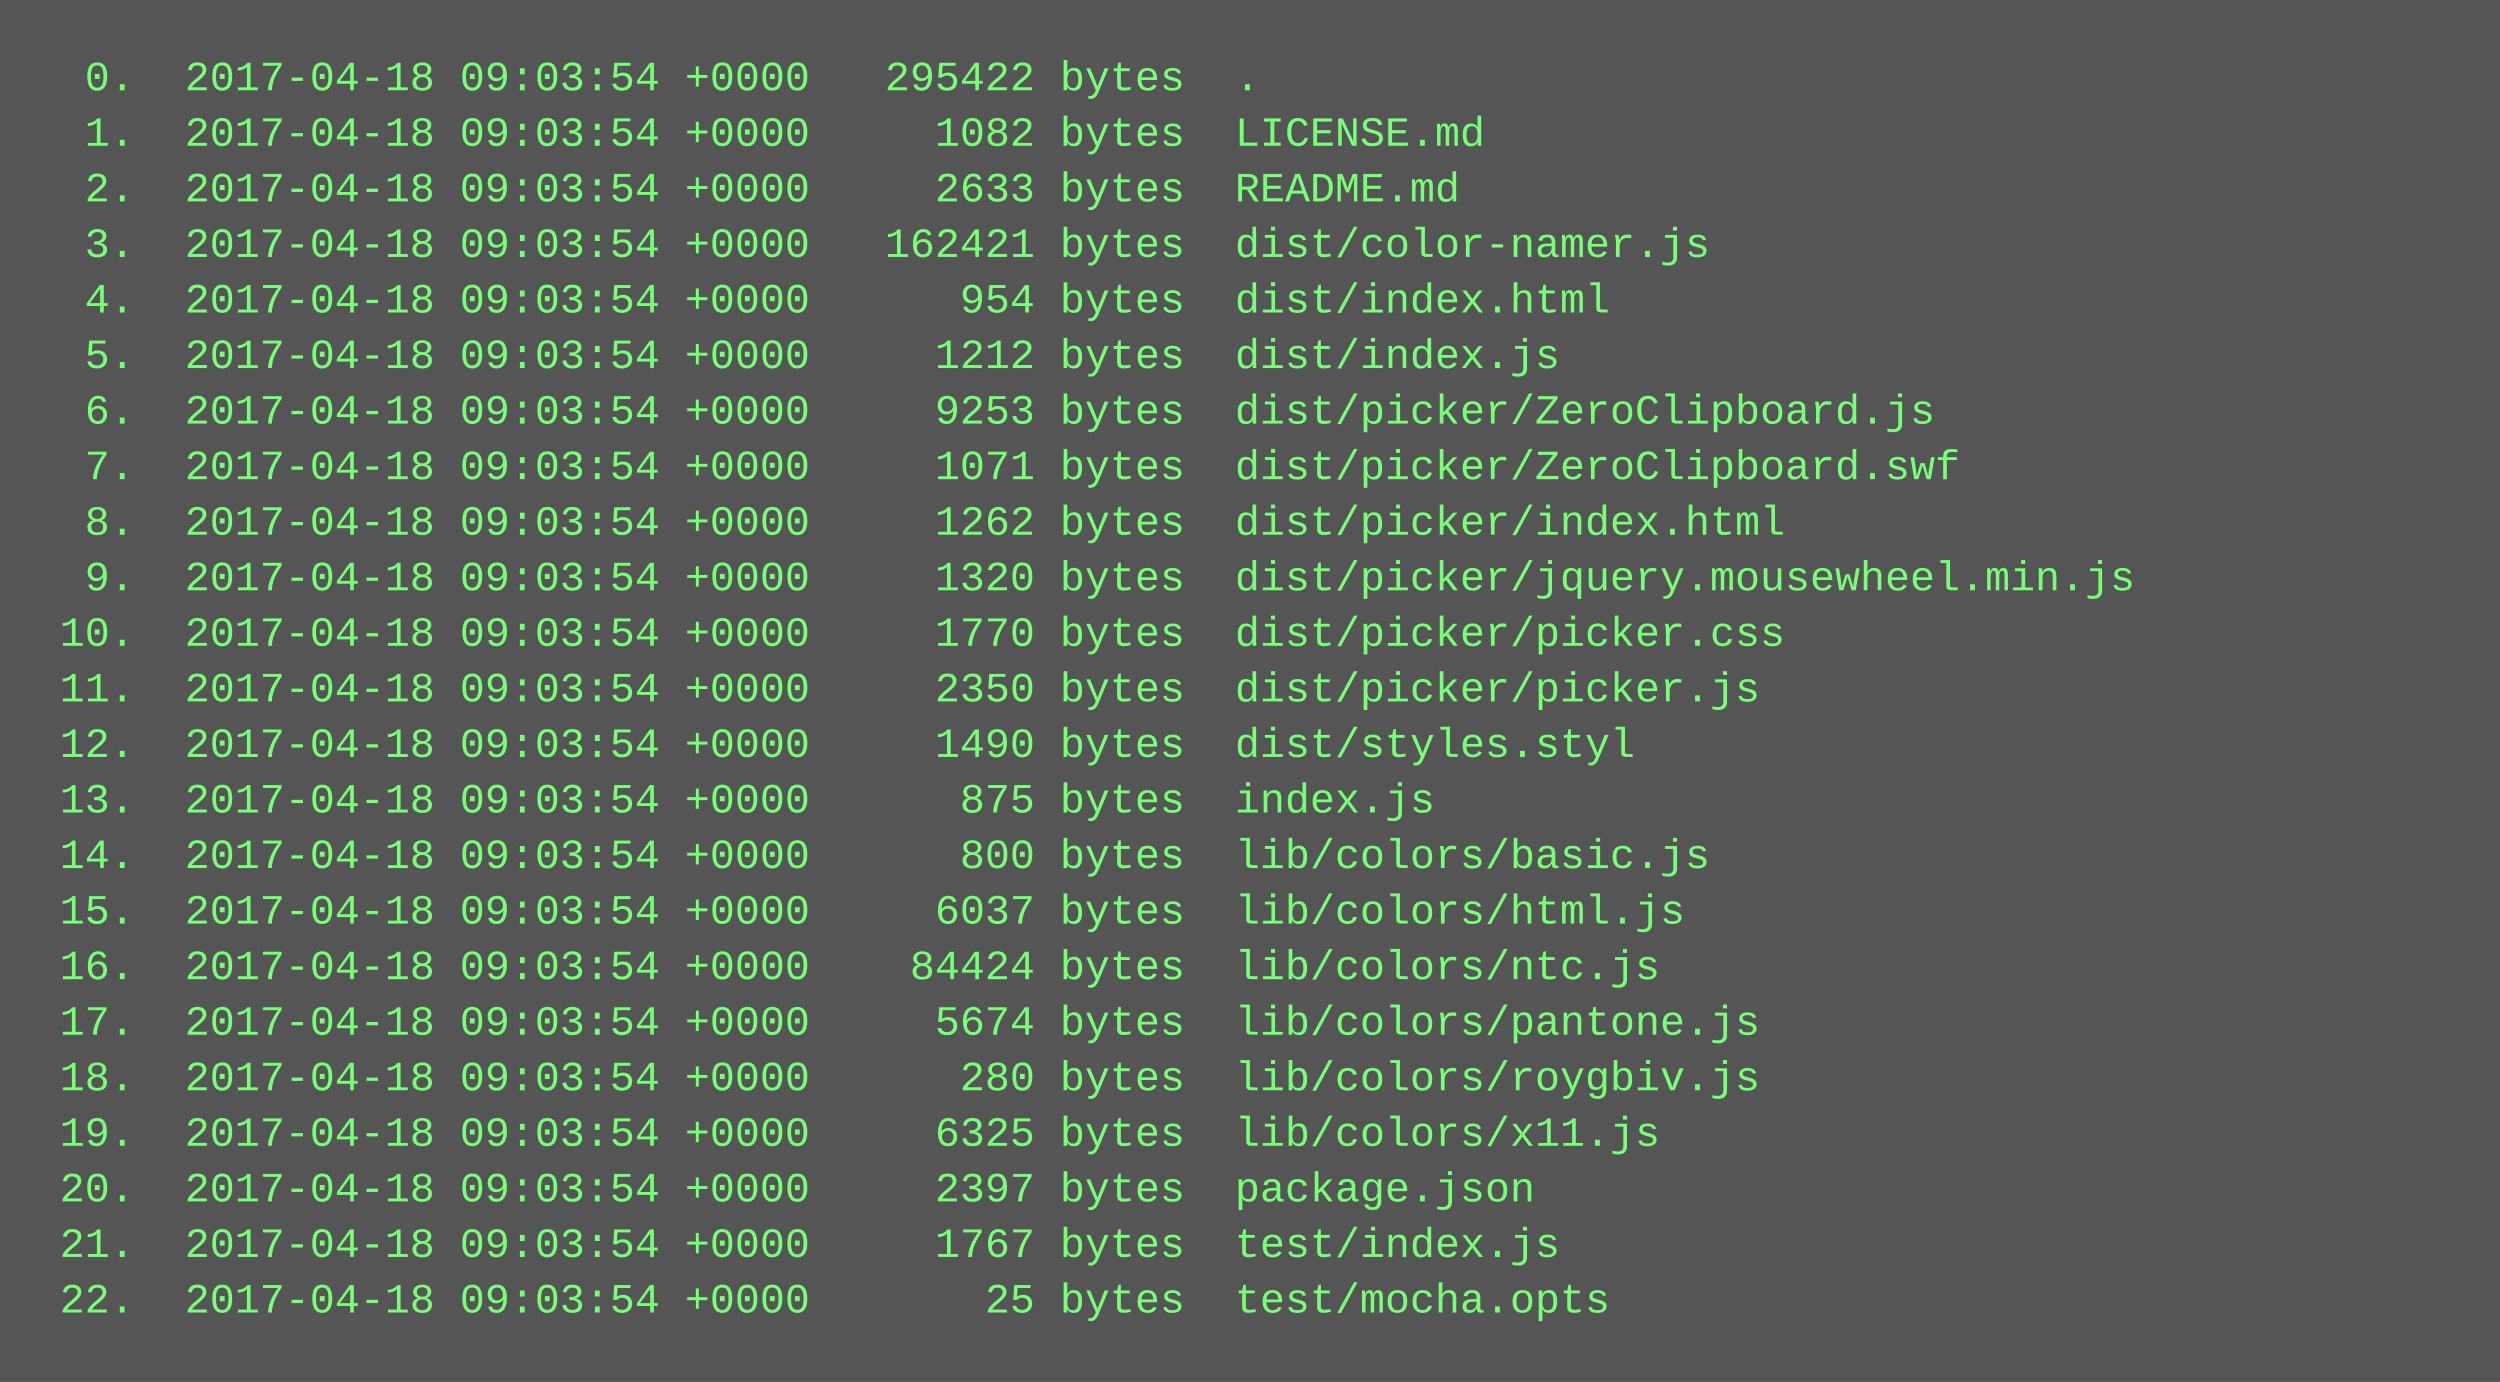
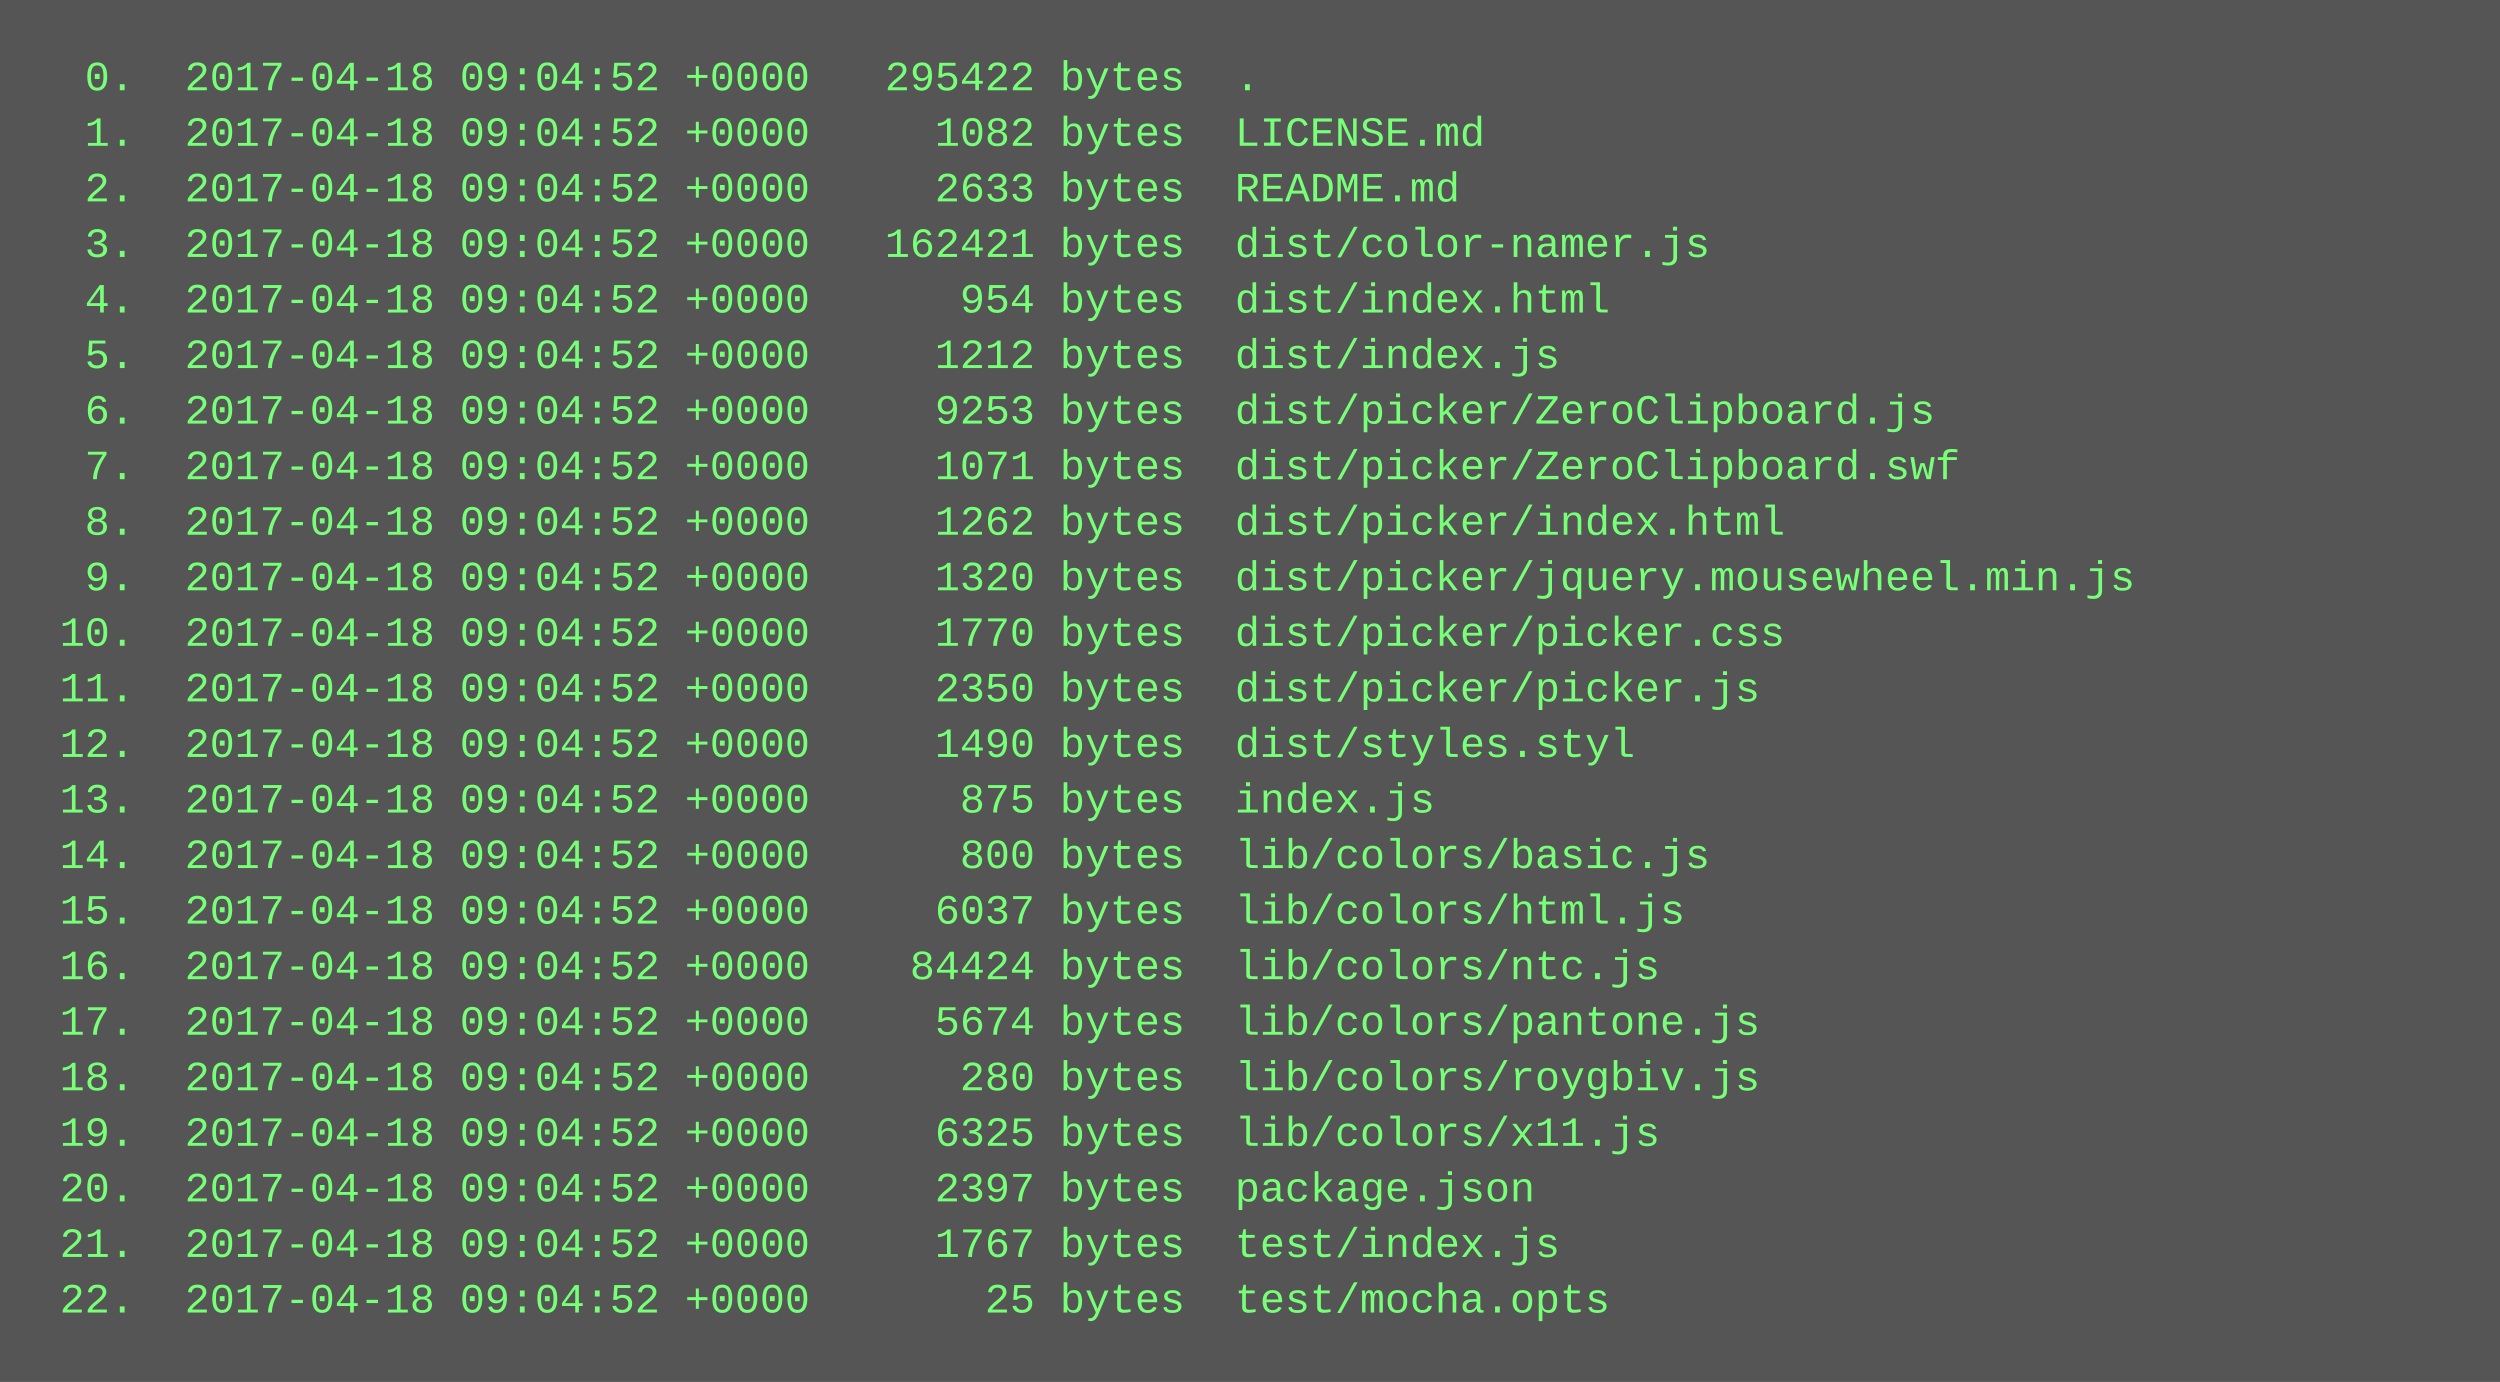
<svg xmlns="http://www.w3.org/2000/svg" height="398" width="720">
  <rect height="398" fill="#555" width="720" />
  <text fill="#7f7" font-family="Courier New" font-size="12" xml:space="preserve">
-     <tspan x="10" y="26">  0.  2017-04-18 09:03:54 +0000   295422 bytes  .</tspan>
-     <tspan x="10" y="42">  1.  2017-04-18 09:03:54 +0000     1082 bytes  LICENSE.md</tspan>
-     <tspan x="10" y="58">  2.  2017-04-18 09:03:54 +0000     2633 bytes  README.md</tspan>
-     <tspan x="10" y="74">  3.  2017-04-18 09:03:54 +0000   162421 bytes  dist/color-namer.js</tspan>
-     <tspan x="10" y="90">  4.  2017-04-18 09:03:54 +0000      954 bytes  dist/index.html</tspan>
-     <tspan x="10" y="106">  5.  2017-04-18 09:03:54 +0000     1212 bytes  dist/index.js</tspan>
-     <tspan x="10" y="122">  6.  2017-04-18 09:03:54 +0000     9253 bytes  dist/picker/ZeroClipboard.js</tspan>
-     <tspan x="10" y="138">  7.  2017-04-18 09:03:54 +0000     1071 bytes  dist/picker/ZeroClipboard.swf</tspan>
-     <tspan x="10" y="154">  8.  2017-04-18 09:03:54 +0000     1262 bytes  dist/picker/index.html</tspan>
-     <tspan x="10" y="170">  9.  2017-04-18 09:03:54 +0000     1320 bytes  dist/picker/jquery.mousewheel.min.js</tspan>
-     <tspan x="10" y="186"> 10.  2017-04-18 09:03:54 +0000     1770 bytes  dist/picker/picker.css</tspan>
-     <tspan x="10" y="202"> 11.  2017-04-18 09:03:54 +0000     2350 bytes  dist/picker/picker.js</tspan>
-     <tspan x="10" y="218"> 12.  2017-04-18 09:03:54 +0000     1490 bytes  dist/styles.styl</tspan>
-     <tspan x="10" y="234"> 13.  2017-04-18 09:03:54 +0000      875 bytes  index.js</tspan>
-     <tspan x="10" y="250"> 14.  2017-04-18 09:03:54 +0000      800 bytes  lib/colors/basic.js</tspan>
-     <tspan x="10" y="266"> 15.  2017-04-18 09:03:54 +0000     6037 bytes  lib/colors/html.js</tspan>
-     <tspan x="10" y="282"> 16.  2017-04-18 09:03:54 +0000    84424 bytes  lib/colors/ntc.js</tspan>
-     <tspan x="10" y="298"> 17.  2017-04-18 09:03:54 +0000     5674 bytes  lib/colors/pantone.js</tspan>
-     <tspan x="10" y="314"> 18.  2017-04-18 09:03:54 +0000      280 bytes  lib/colors/roygbiv.js</tspan>
-     <tspan x="10" y="330"> 19.  2017-04-18 09:03:54 +0000     6325 bytes  lib/colors/x11.js</tspan>
-     <tspan x="10" y="346"> 20.  2017-04-18 09:03:54 +0000     2397 bytes  package.json</tspan>
-     <tspan x="10" y="362"> 21.  2017-04-18 09:03:54 +0000     1767 bytes  test/index.js</tspan>
-     <tspan x="10" y="378"> 22.  2017-04-18 09:03:54 +0000       25 bytes  test/mocha.opts</tspan>
+     <tspan x="10" y="26">  0.  2017-04-18 09:04:52 +0000   295422 bytes  .</tspan>
+     <tspan x="10" y="42">  1.  2017-04-18 09:04:52 +0000     1082 bytes  LICENSE.md</tspan>
+     <tspan x="10" y="58">  2.  2017-04-18 09:04:52 +0000     2633 bytes  README.md</tspan>
+     <tspan x="10" y="74">  3.  2017-04-18 09:04:52 +0000   162421 bytes  dist/color-namer.js</tspan>
+     <tspan x="10" y="90">  4.  2017-04-18 09:04:52 +0000      954 bytes  dist/index.html</tspan>
+     <tspan x="10" y="106">  5.  2017-04-18 09:04:52 +0000     1212 bytes  dist/index.js</tspan>
+     <tspan x="10" y="122">  6.  2017-04-18 09:04:52 +0000     9253 bytes  dist/picker/ZeroClipboard.js</tspan>
+     <tspan x="10" y="138">  7.  2017-04-18 09:04:52 +0000     1071 bytes  dist/picker/ZeroClipboard.swf</tspan>
+     <tspan x="10" y="154">  8.  2017-04-18 09:04:52 +0000     1262 bytes  dist/picker/index.html</tspan>
+     <tspan x="10" y="170">  9.  2017-04-18 09:04:52 +0000     1320 bytes  dist/picker/jquery.mousewheel.min.js</tspan>
+     <tspan x="10" y="186"> 10.  2017-04-18 09:04:52 +0000     1770 bytes  dist/picker/picker.css</tspan>
+     <tspan x="10" y="202"> 11.  2017-04-18 09:04:52 +0000     2350 bytes  dist/picker/picker.js</tspan>
+     <tspan x="10" y="218"> 12.  2017-04-18 09:04:52 +0000     1490 bytes  dist/styles.styl</tspan>
+     <tspan x="10" y="234"> 13.  2017-04-18 09:04:52 +0000      875 bytes  index.js</tspan>
+     <tspan x="10" y="250"> 14.  2017-04-18 09:04:52 +0000      800 bytes  lib/colors/basic.js</tspan>
+     <tspan x="10" y="266"> 15.  2017-04-18 09:04:52 +0000     6037 bytes  lib/colors/html.js</tspan>
+     <tspan x="10" y="282"> 16.  2017-04-18 09:04:52 +0000    84424 bytes  lib/colors/ntc.js</tspan>
+     <tspan x="10" y="298"> 17.  2017-04-18 09:04:52 +0000     5674 bytes  lib/colors/pantone.js</tspan>
+     <tspan x="10" y="314"> 18.  2017-04-18 09:04:52 +0000      280 bytes  lib/colors/roygbiv.js</tspan>
+     <tspan x="10" y="330"> 19.  2017-04-18 09:04:52 +0000     6325 bytes  lib/colors/x11.js</tspan>
+     <tspan x="10" y="346"> 20.  2017-04-18 09:04:52 +0000     2397 bytes  package.json</tspan>
+     <tspan x="10" y="362"> 21.  2017-04-18 09:04:52 +0000     1767 bytes  test/index.js</tspan>
+     <tspan x="10" y="378"> 22.  2017-04-18 09:04:52 +0000       25 bytes  test/mocha.opts</tspan>
  </text>
</svg>
